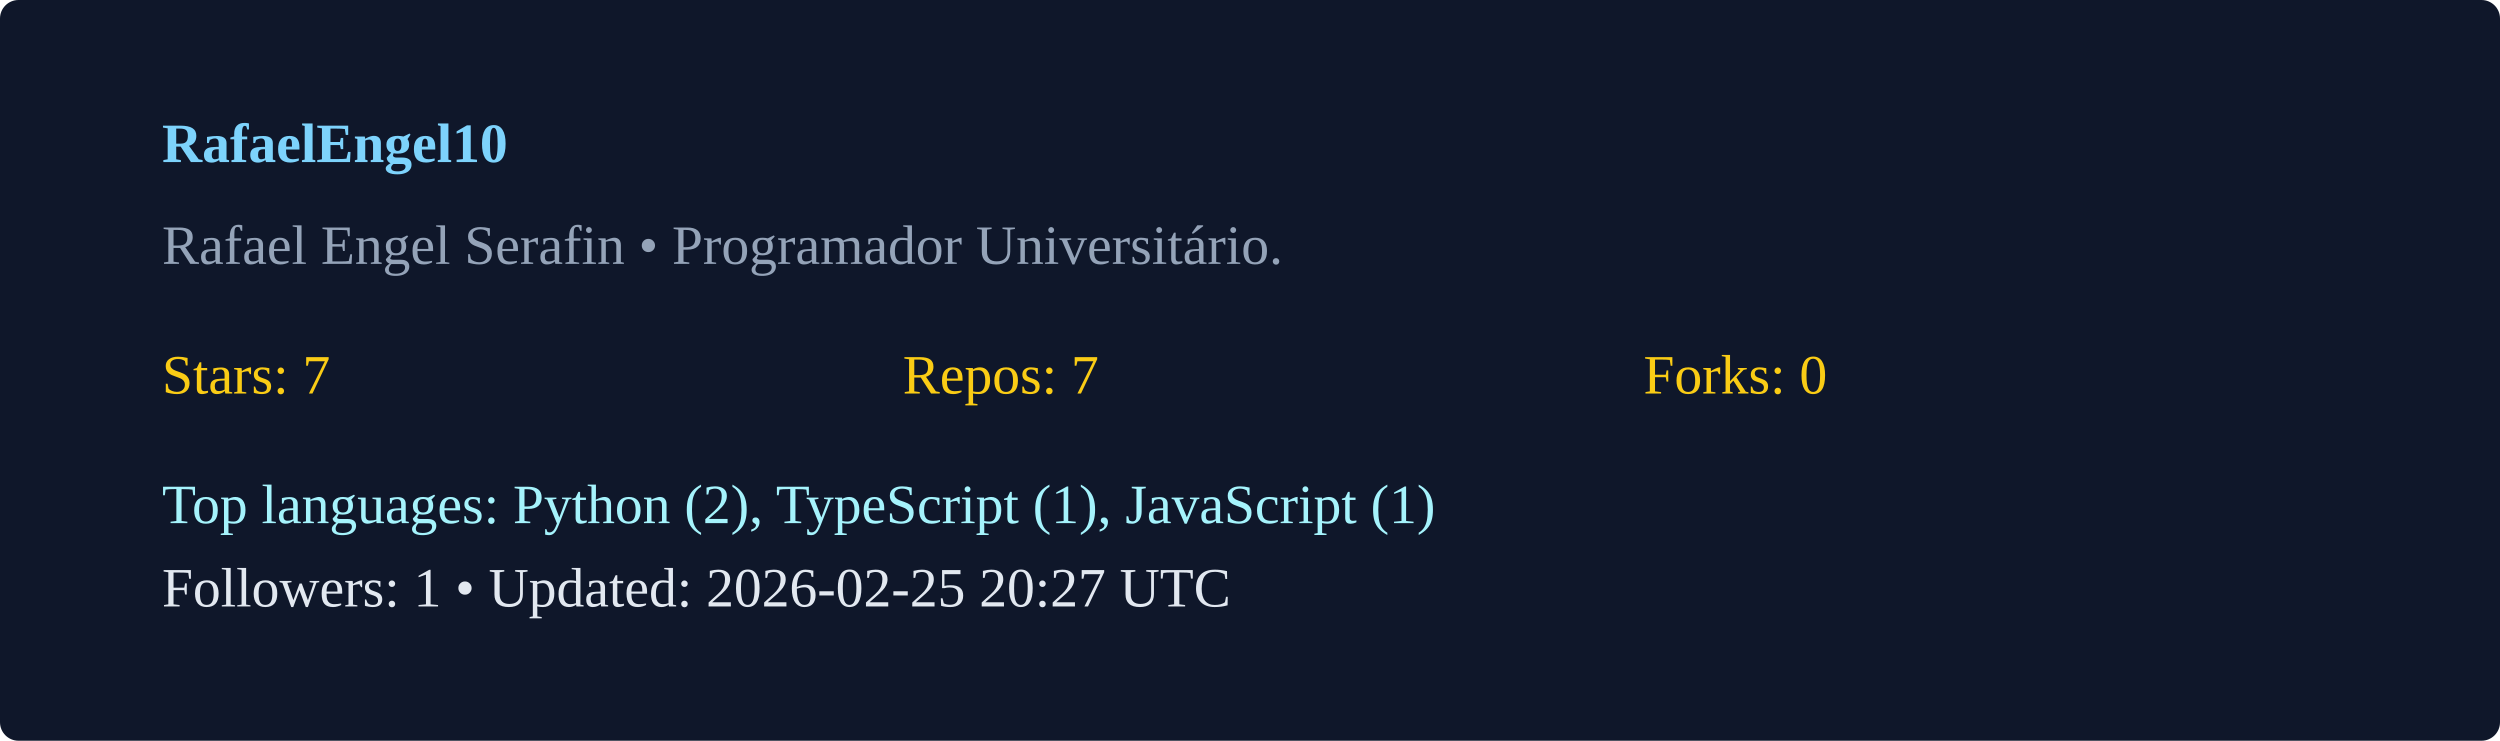
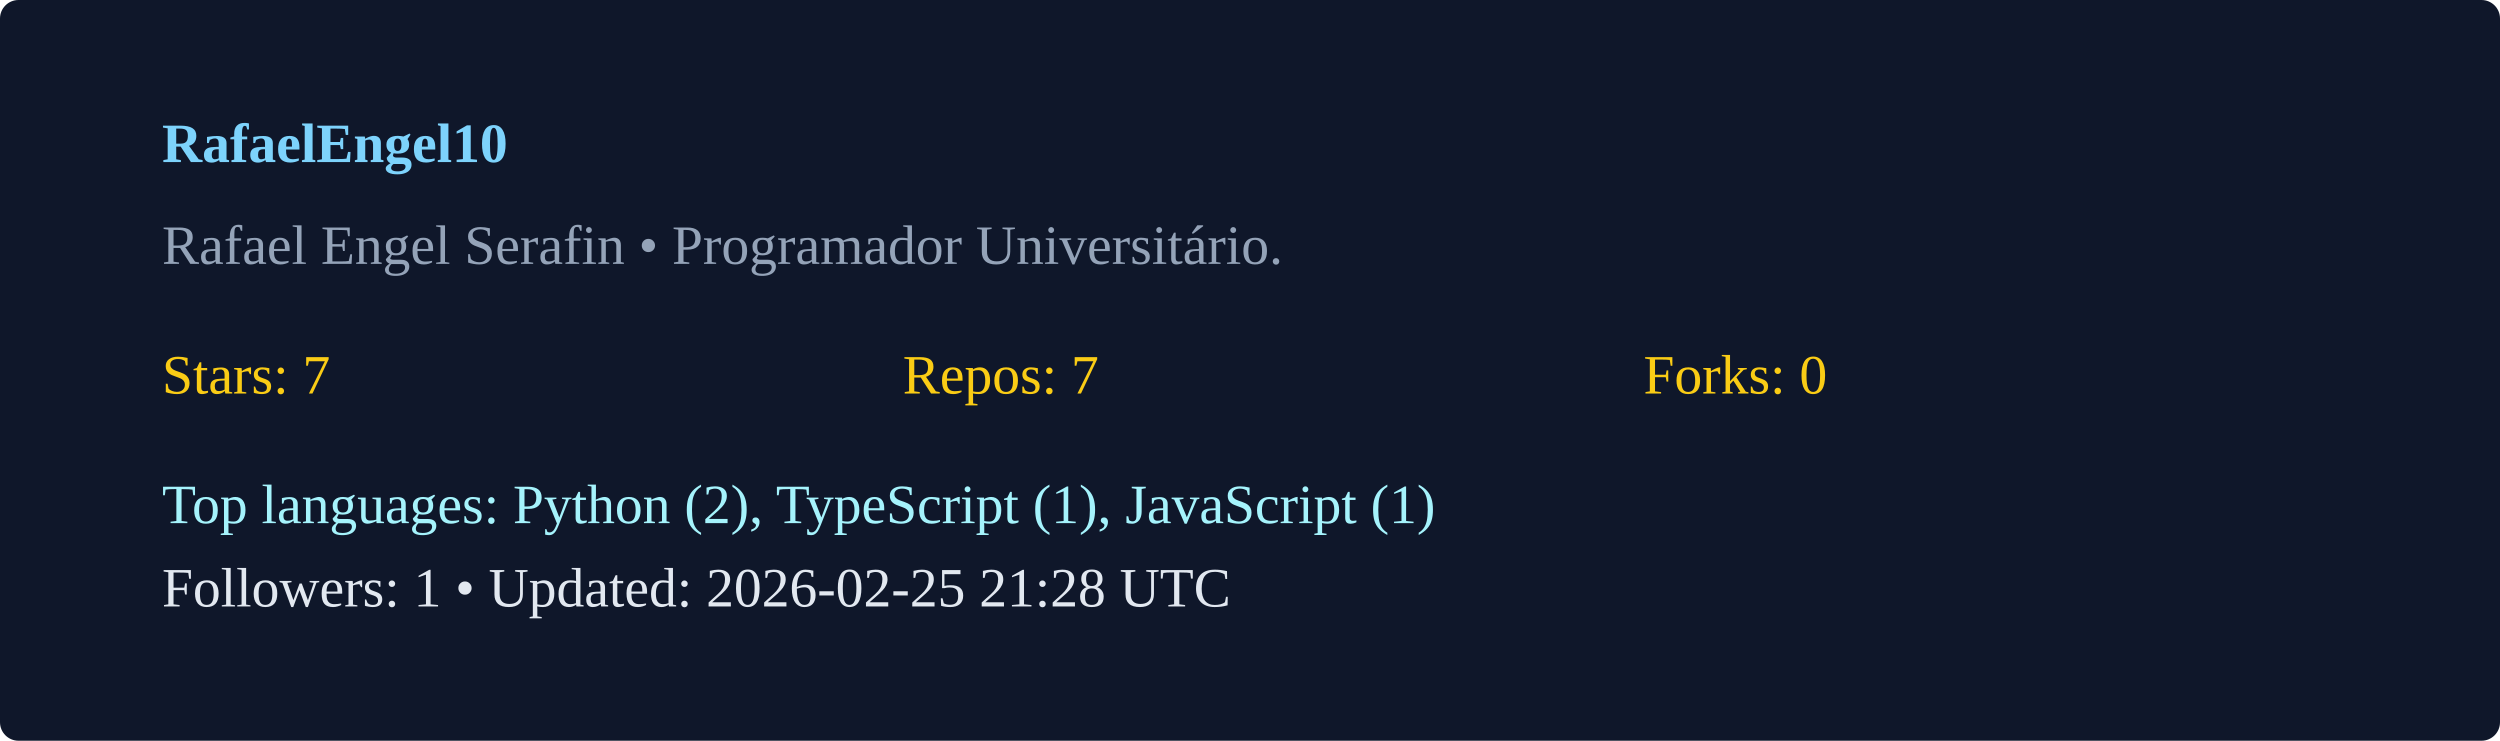
<svg xmlns="http://www.w3.org/2000/svg" width="540" height="160" viewBox="0 0 540 160">
  <rect width="100%" height="100%" rx="4" fill="#0f172a" />
  <g transform="translate(35,35)">
    <text x="0" y="0" fill="#7dd3fc" font-weight="600">RafaelEngel10</text>
    <text x="0" y="22" fill="#94a3b8">Rafael Engel Serafin  • Programador Universitário. </text>
    <g transform="translate(0,50)">
      <text x="0" y="0" fill="#facc15">Stars: 7</text>
      <text x="160" y="0" fill="#facc15">Repos: 7</text>
      <text x="320" y="0" fill="#facc15">Forks: 0</text>
      <text x="0" y="28" fill="#a5f3fc">Top languages: Python (2), TypeScript (1), JavaScript (1)</text>
-       <text x="0" y="46" fill="#e2e8f0">Followers: 1 • Updated: 2026-02-25 20:27 UTC</text>
+       <text x="0" y="46" fill="#e2e8f0">Followers: 1 • Updated: 2026-02-25 21:28 UTC</text>
    </g>
  </g>
</svg>
